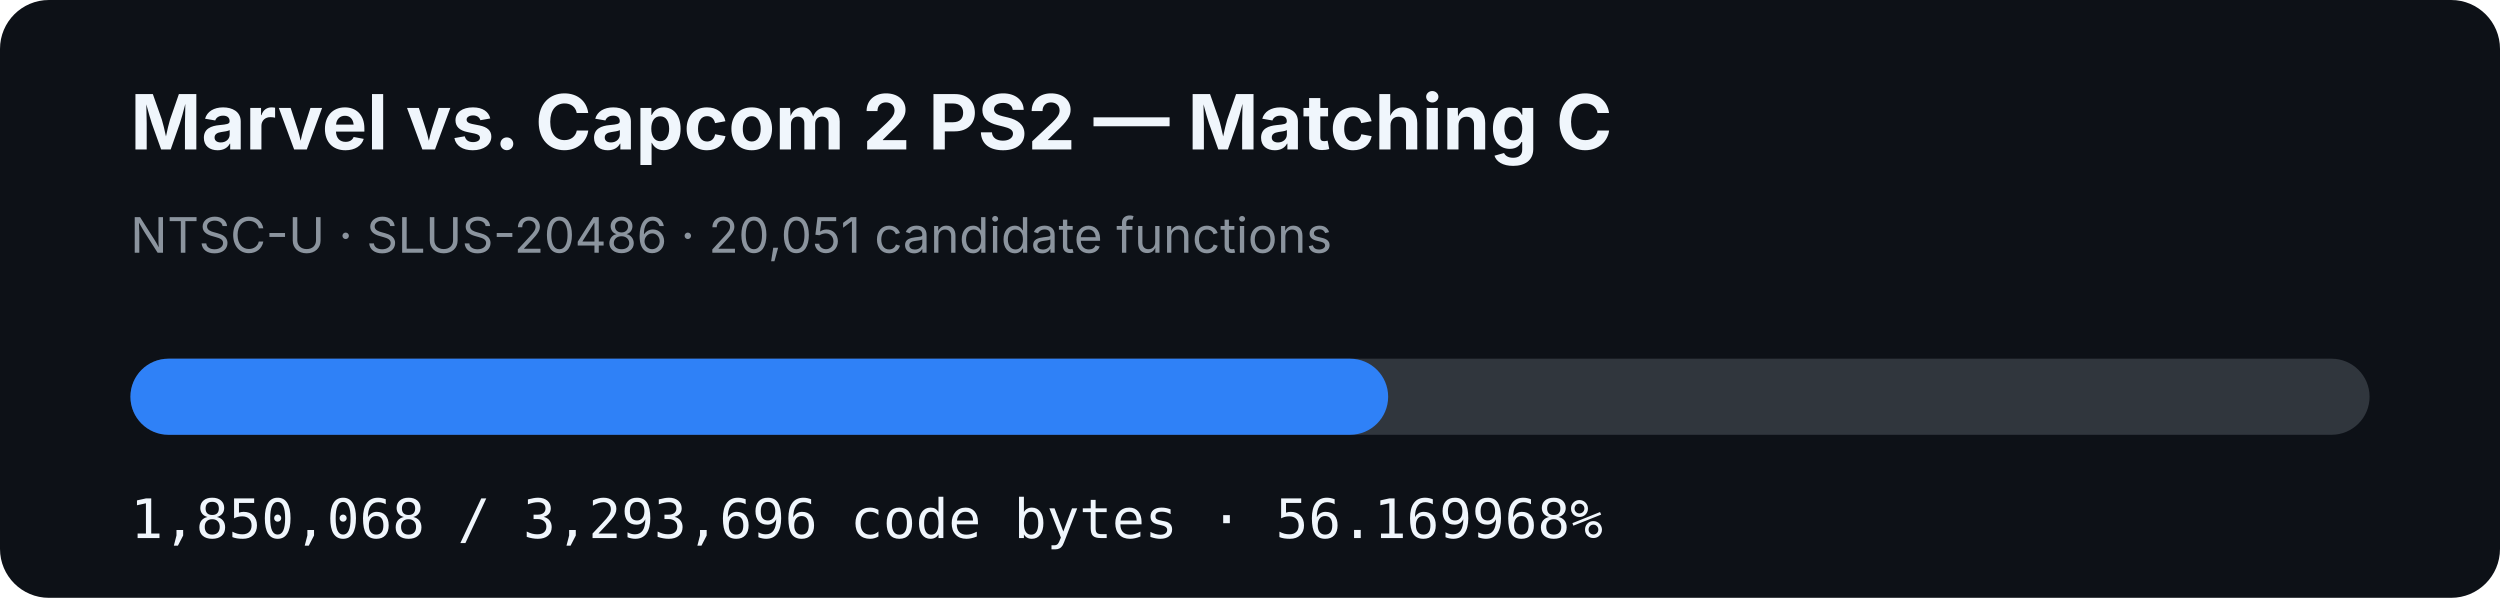
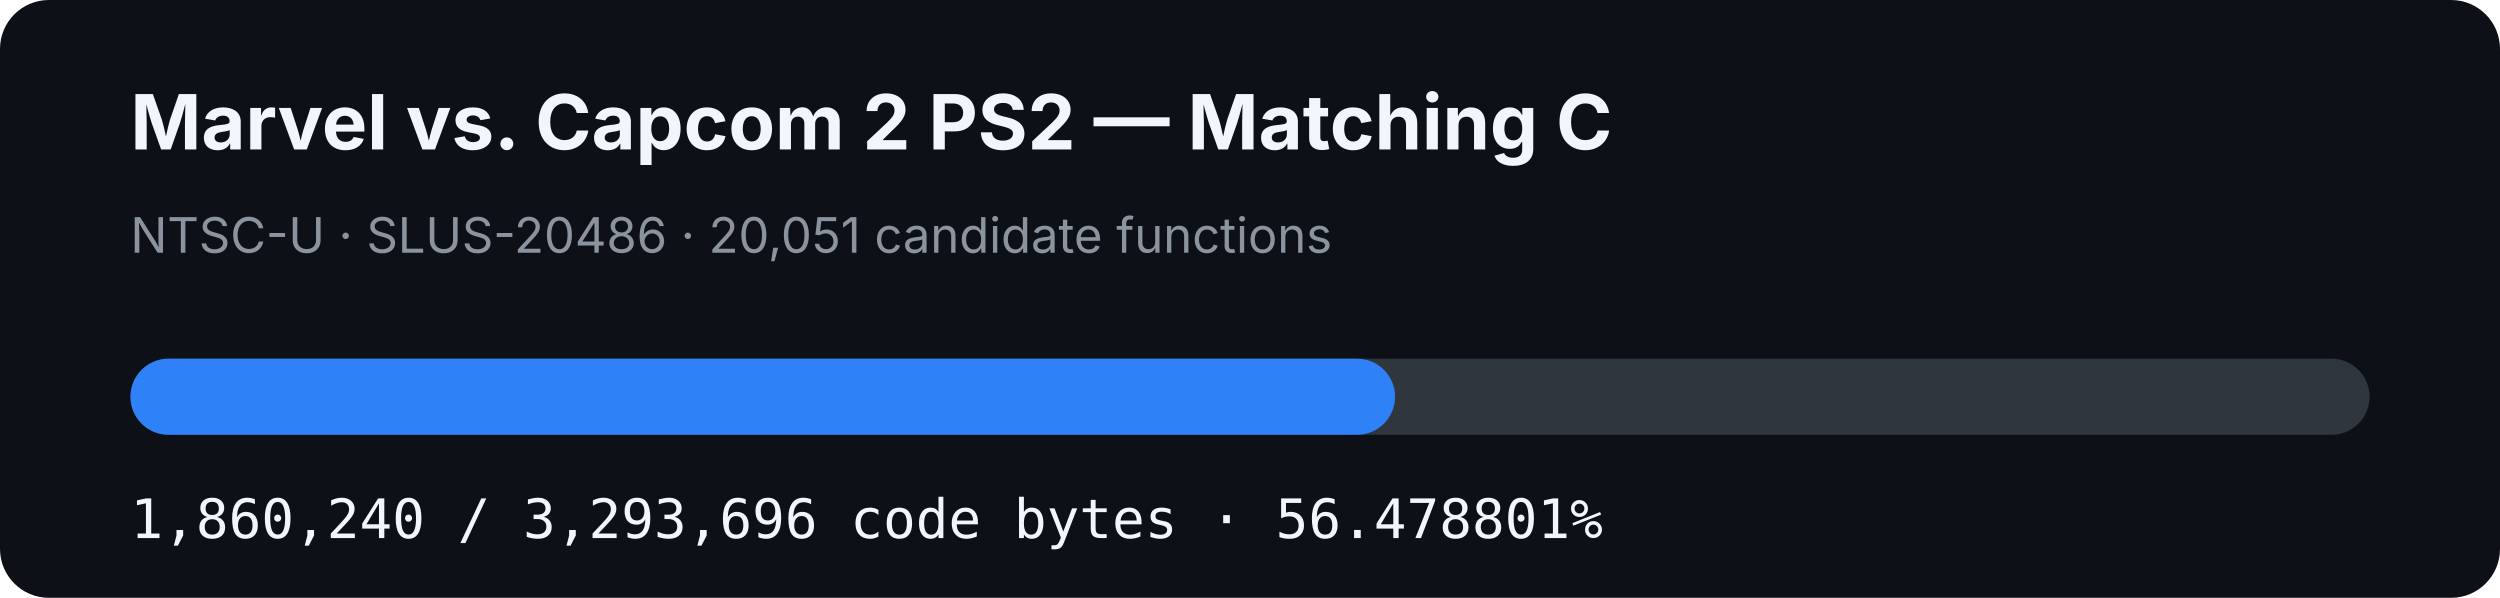
- <svg xmlns="http://www.w3.org/2000/svg" width="920" height="220" viewBox="0 0 920 220" role="img" aria-label="MVC2 PS2 matching C progress: 56.169968%">
+ <svg xmlns="http://www.w3.org/2000/svg" width="920" height="220" viewBox="0 0 920 220" role="img" aria-label="MVC2 PS2 matching C progress: 56.478801%">
  <rect width="920" height="220" rx="18" fill="#0d1117" />
  <text x="48" y="55" fill="#f0f6fc" font-family="-apple-system,BlinkMacSystemFont,Segoe UI,sans-serif" font-size="28" font-weight="700">Marvel vs. Capcom 2 PS2 — Matching C</text>
  <text x="48" y="93" fill="#8b949e" font-family="-apple-system,BlinkMacSystemFont,Segoe UI,sans-serif" font-size="18">NTSC-U · SLUS-20486 · 20,051 candidate functions</text>
  <rect x="48" y="132" width="824" height="28" rx="14" fill="#30363d" />
-   <rect x="48" y="132" width="462.841" height="28" rx="14" fill="#2f81f7" />
-   <text x="48" y="198" fill="#f0f6fc" font-family="ui-monospace,SFMono-Regular,Menlo,monospace" font-size="20">1,850,068 / 3,293,696 code bytes · 56.169968%</text>
+   <rect x="48" y="132" width="465.385" height="28" rx="14" fill="#2f81f7" />
+   <text x="48" y="198" fill="#f0f6fc" font-family="ui-monospace,SFMono-Regular,Menlo,monospace" font-size="20">1,860,240 / 3,293,696 code bytes · 56.478801%</text>
</svg>
